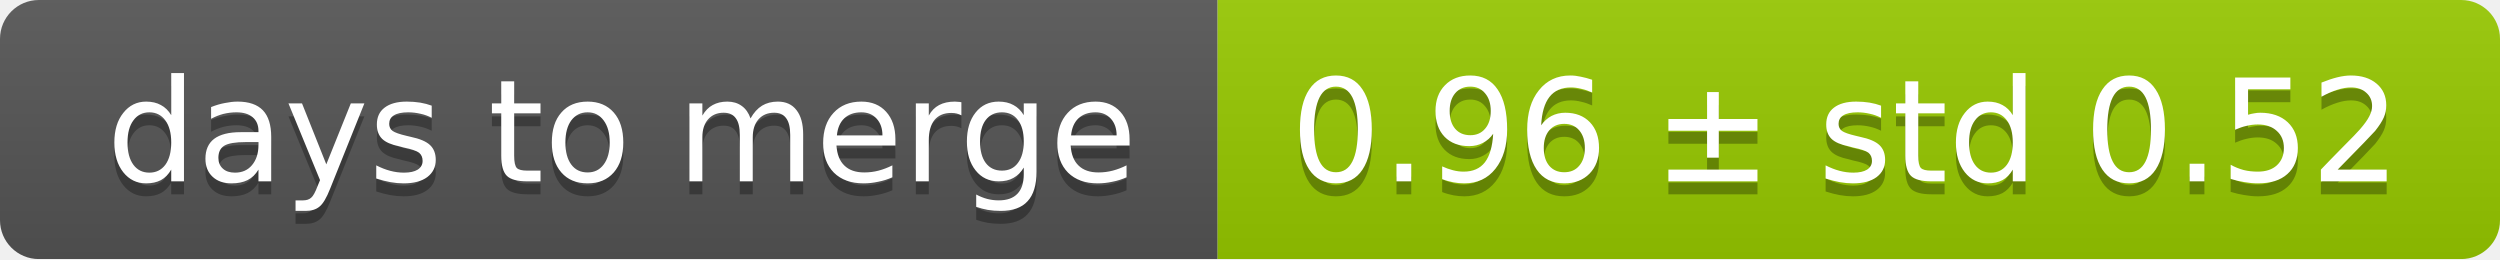
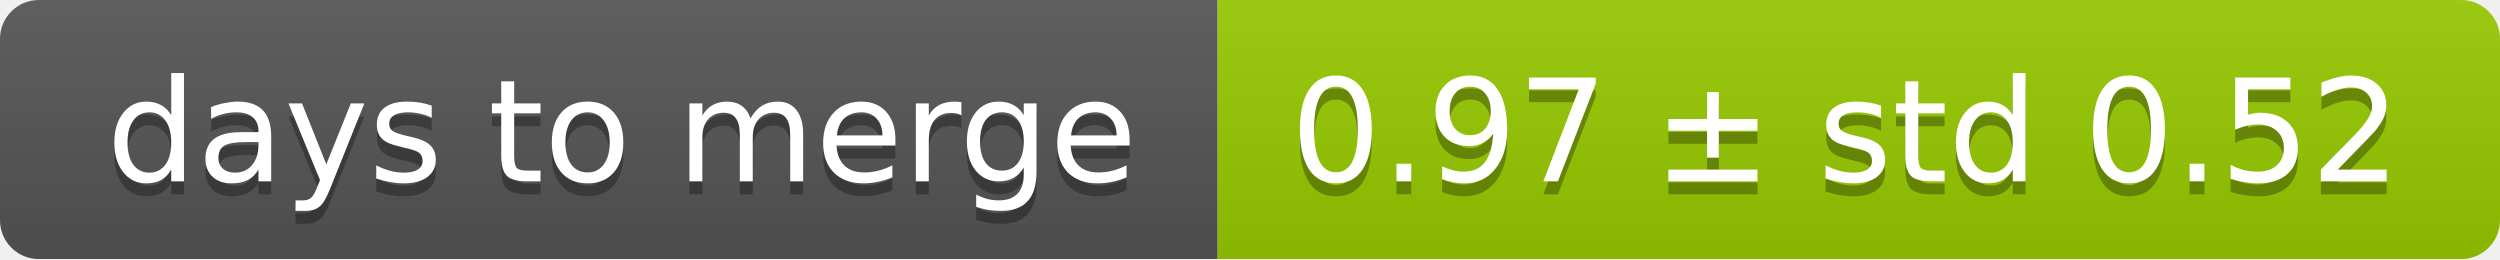
<svg xmlns="http://www.w3.org/2000/svg" width="193" height="20">
  <linearGradient id="smooth" x2="0" y2="100%">
    <stop offset="0" stop-color="#bbb" stop-opacity=".1" />
    <stop offset="1" stop-opacity=".1" />
  </linearGradient>
  <mask id="round">
    <rect width="193" height="20" rx="3" fill="#fff" />
  </mask>
  <g mask="url(#round)">
    <rect width="94" height="20" fill="#555" />
    <rect x="94" width="99" height="20" fill="#97ca00" />
    <rect width="193" height="20" fill="url(#smooth)" />
  </g>
  <g fill="#fff" text-anchor="middle" font-family="DejaVu Sans,Verdana,Geneva,sans-serif" font-size="11">
    <text x="48" y="15" fill="#010101" fill-opacity=".3">days to merge</text>
    <text x="48" y="14">days to merge</text>
-     <text x="142.5" y="15" fill="#010101" fill-opacity=".3">0.96 ± std 0.52</text>
-     <text x="142.5" y="14">0.96 ± std 0.52</text>
+     <text x="142.5" y="15" fill="#010101" fill-opacity=".3">0.97 ± std 0.52</text>
+     <text x="142.5" y="14">0.97 ± std 0.52</text>
  </g>
</svg>
